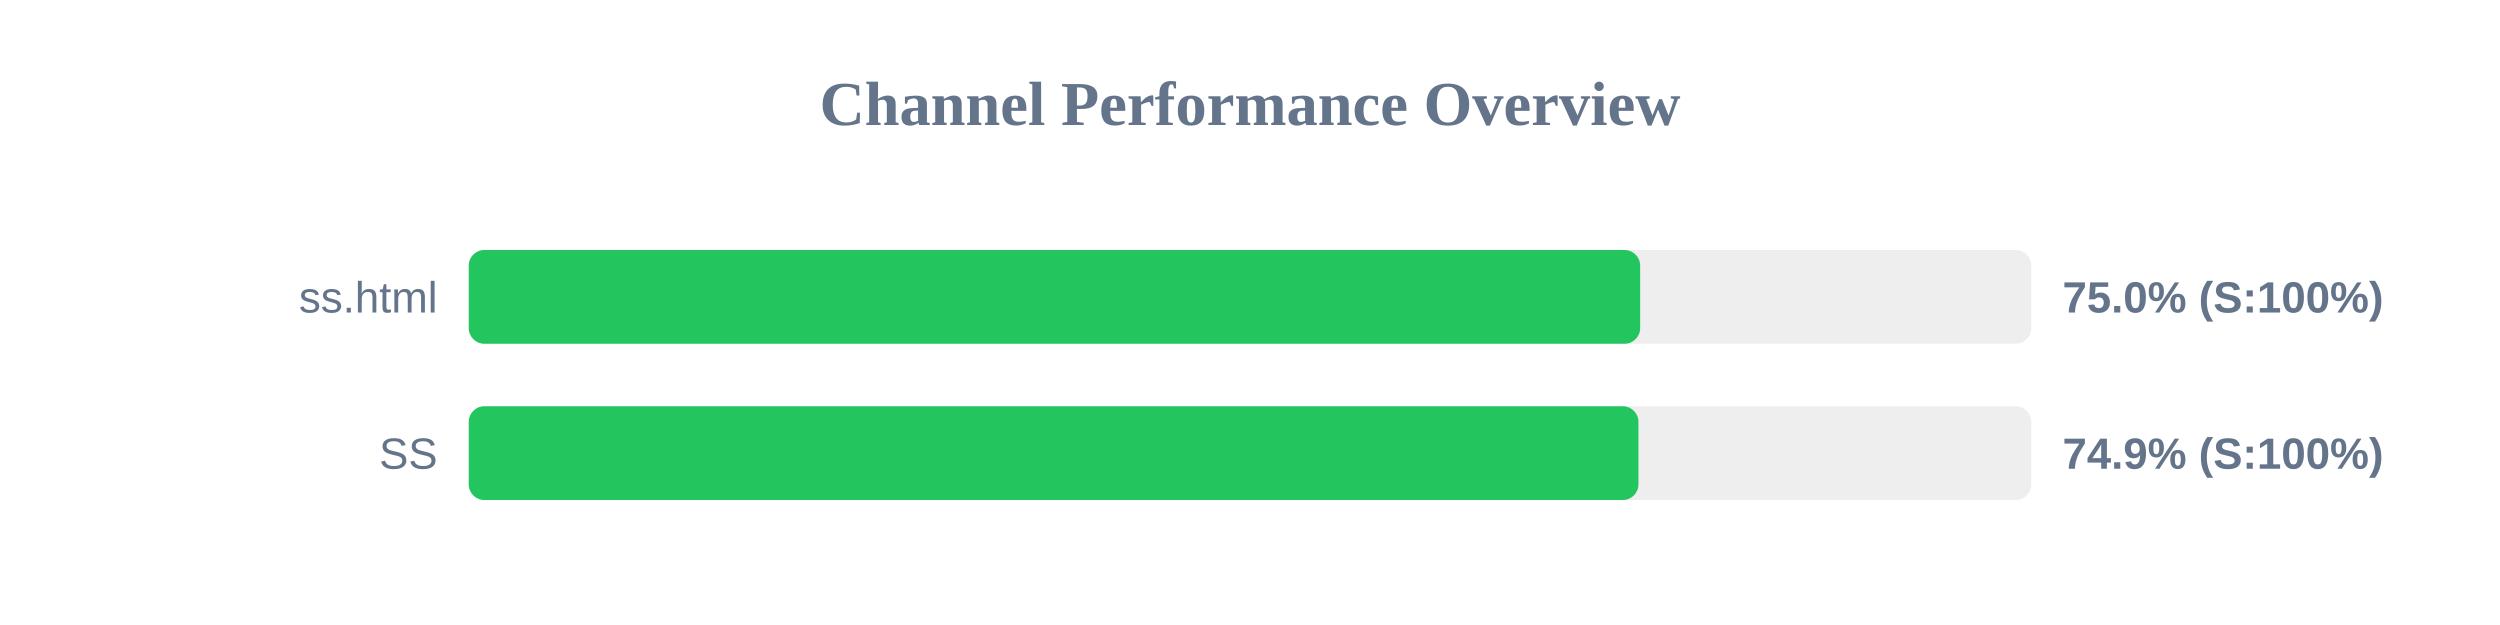
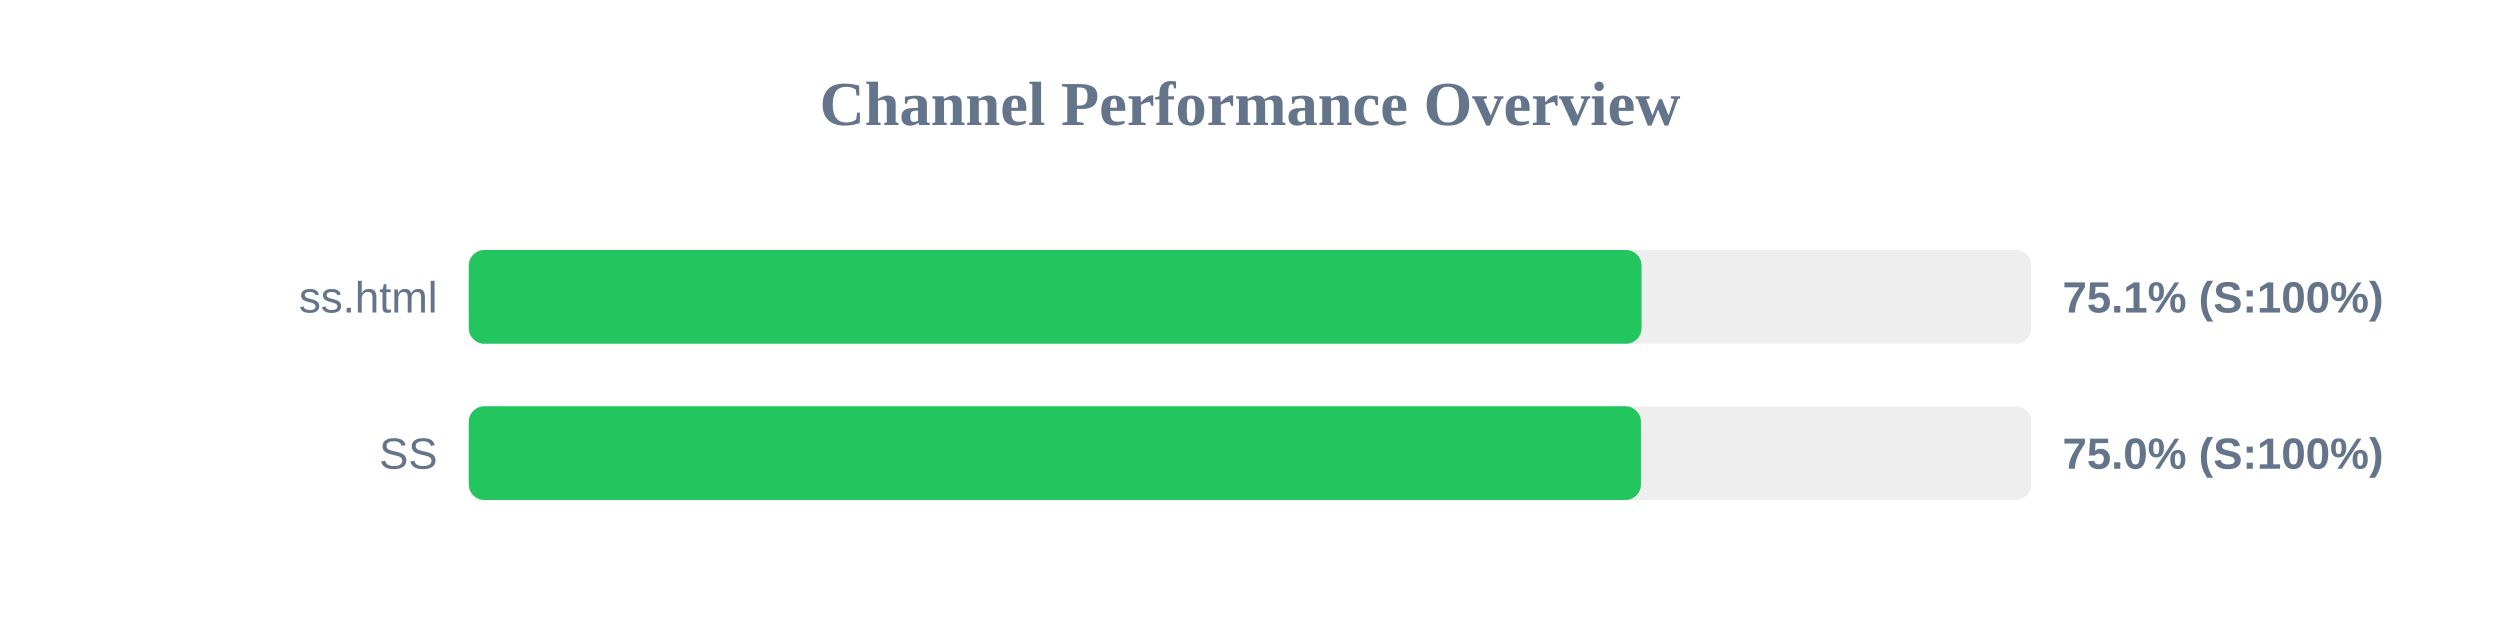
<svg xmlns="http://www.w3.org/2000/svg" width="800" height="200" version="1.1">
  <style>
        .row { font: 14px Arial; fill: #64748b; }
        .score { font: bold 14px Arial; fill: #64748b; }
    </style>
  <text x="400" y="40" text-anchor="middle" font-size="20px" font-weight="bold" fill="#64748b">Channel Performance Overview</text>
  <rect x="150" y="80" width="500" height="30" fill="#eee" rx="5" />
-   <rect x="150" y="80" width="374.85" height="30" fill="#22c55e" rx="5" />
+   <rect x="150" y="80" width="375.3" height="30" fill="#22c55e" rx="5" />
  <text x="140" y="100" text-anchor="end" class="row">ss.html</text>
-   <text x="660" y="100" text-anchor="start" class="score">75.0% (S:100%)</text>
+   <text x="660" y="100" text-anchor="start" class="score">75.1% (S:100%)</text>
  <rect x="150" y="130" width="500" height="30" fill="#eee" rx="5" />
-   <rect x="150" y="130" width="374.3" height="30" fill="#22c55e" rx="5" />
+   <rect x="150" y="130" width="375.1" height="30" fill="#22c55e" rx="5" />
  <text x="140" y="150" text-anchor="end" class="row">SS</text>
-   <text x="660" y="150" text-anchor="start" class="score">74.9% (S:100%)</text>
+   <text x="660" y="150" text-anchor="start" class="score">75.0% (S:100%)</text>
</svg>
